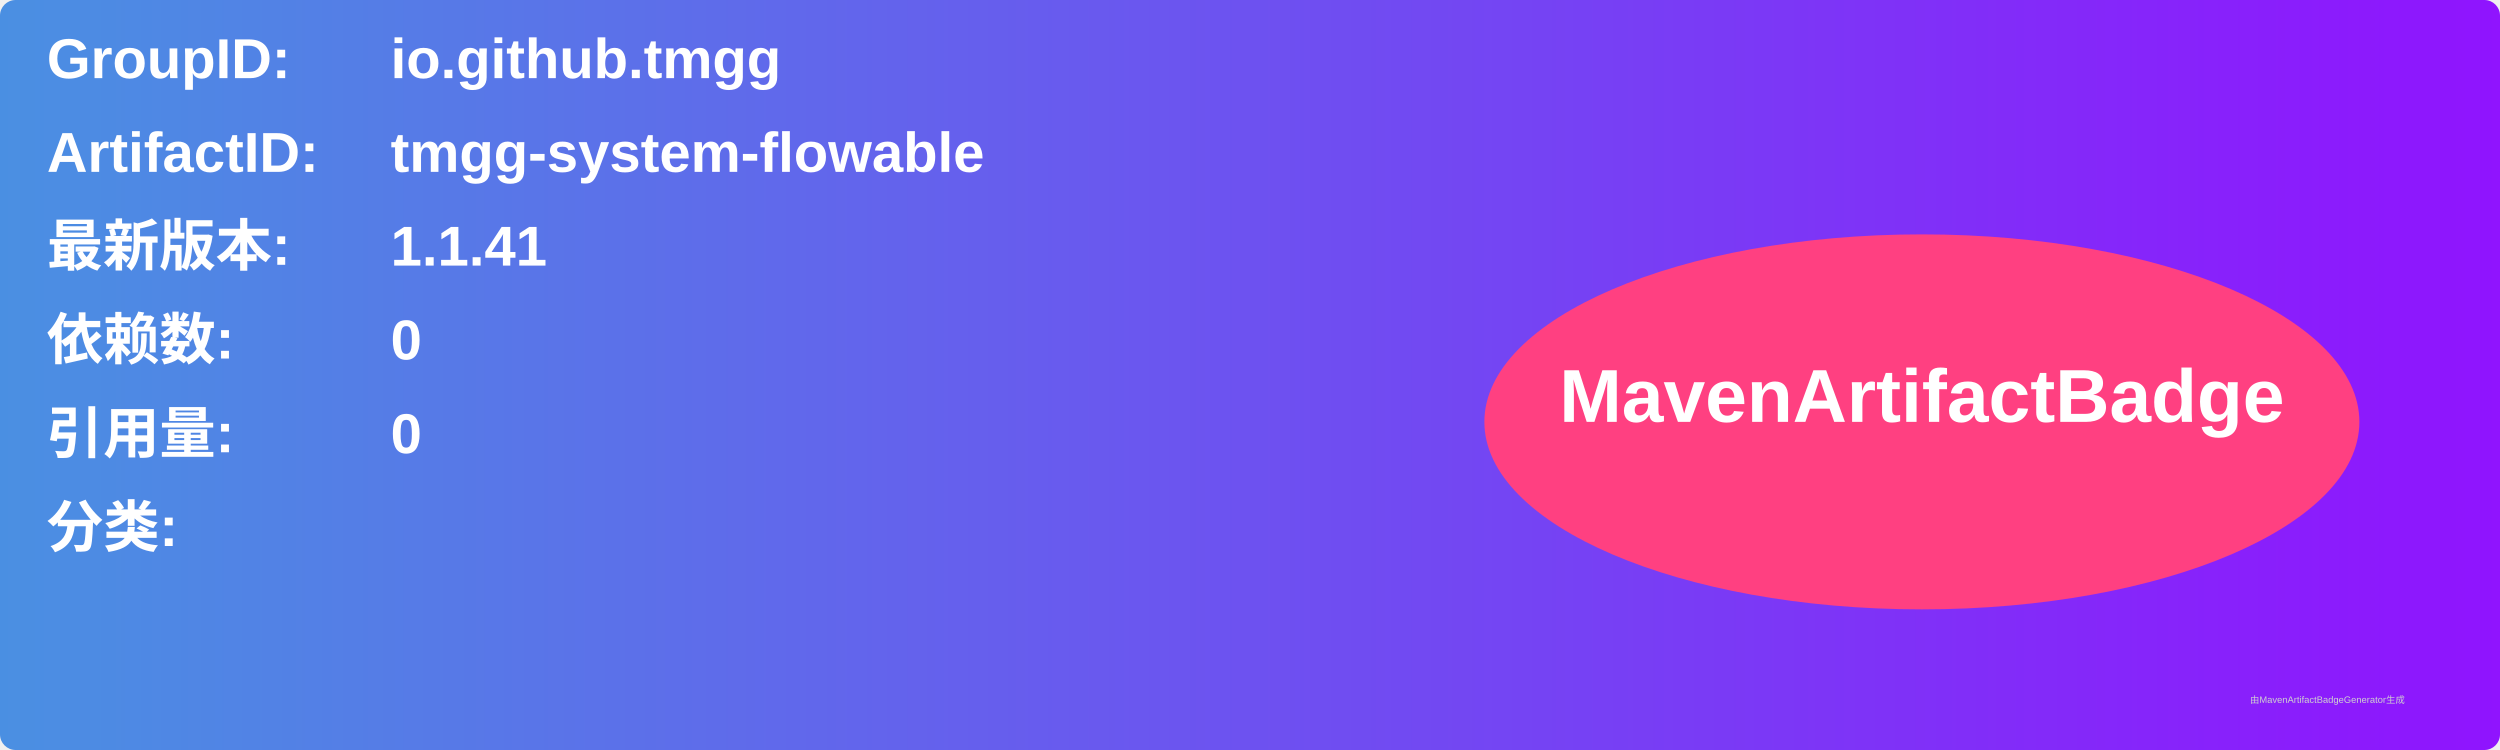
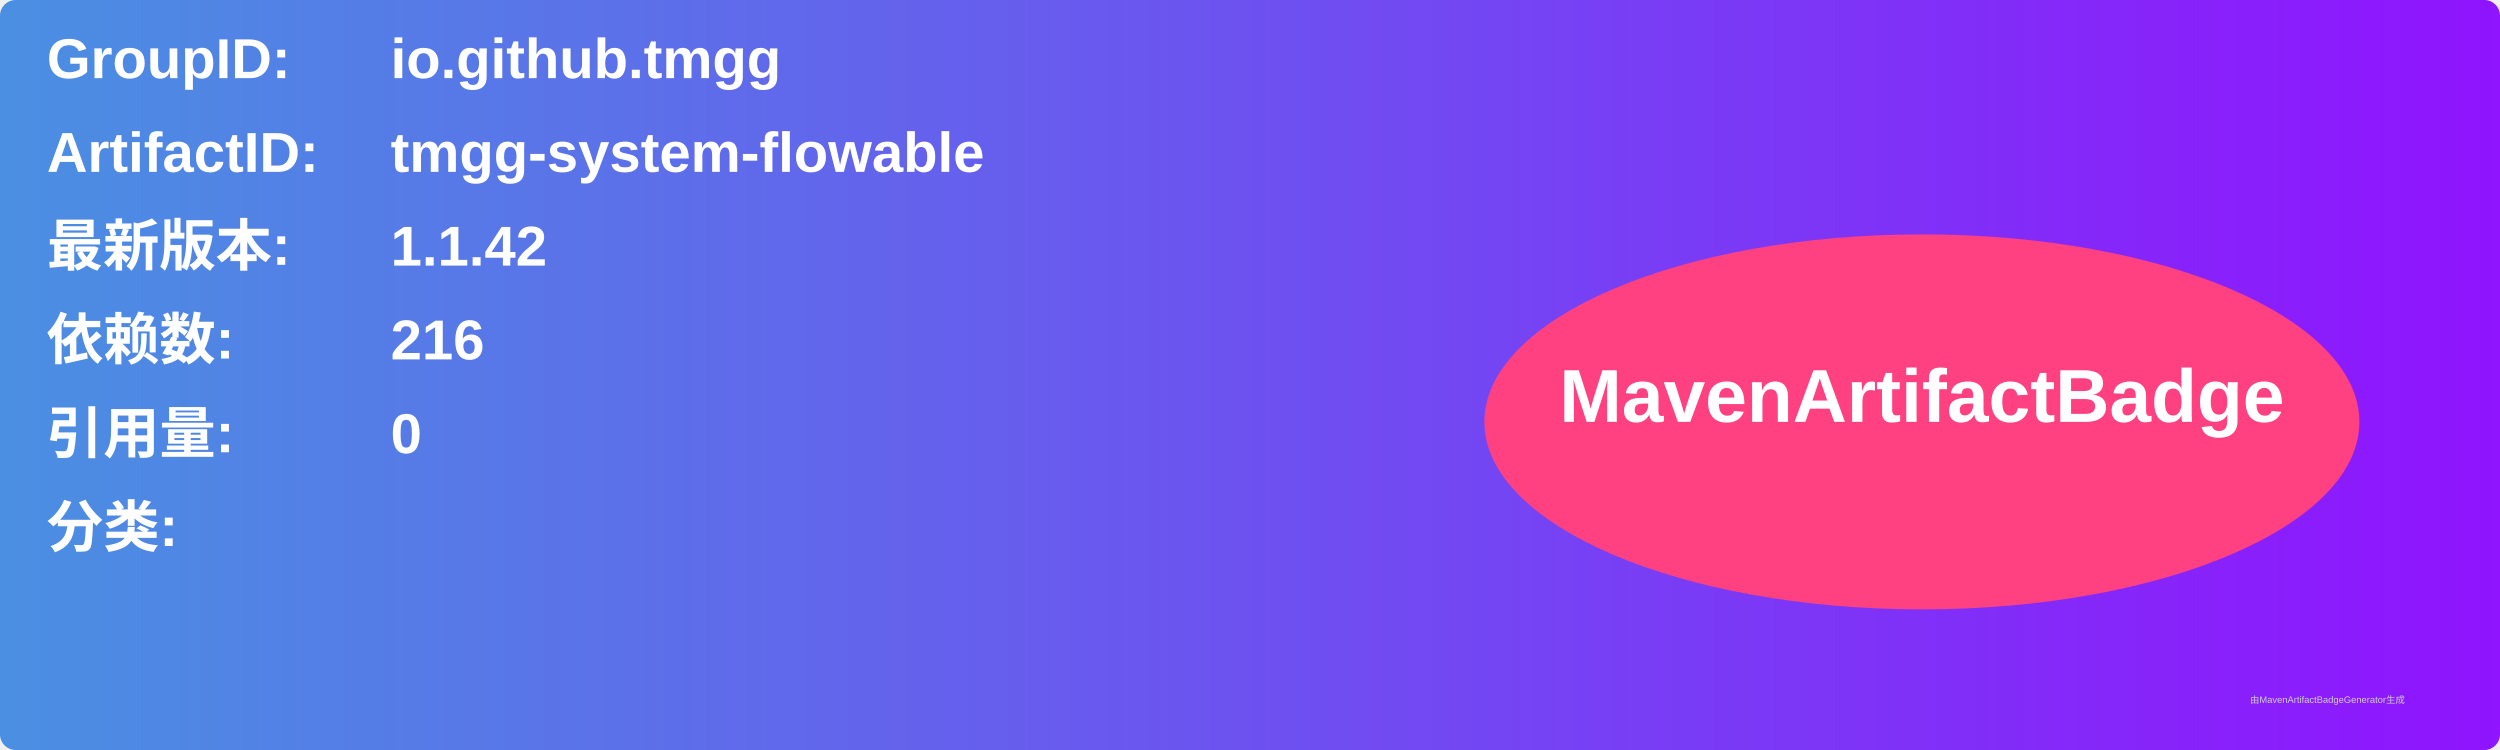
<svg xmlns="http://www.w3.org/2000/svg" width="800" height="240" viewBox="0 0 800 240">
  <linearGradient id="grad" x1="0%" y1="0%" x2="100%" y2="0%">
    <stop offset="0%" stop-color="#4a90e2" />
    <stop offset="100%" stop-color="#9013fe" />
  </linearGradient>
  <rect width="100%" height="100%" rx="5" ry="5" fill="url(#grad)" />
  <g transform="translate(15, 15)">
    <text x="0" y="10" font-family="Arial" font-size="18" fill="white" font-weight="bold" width="260">GroupID:</text>
    <text x="110" y="10" font-family="Arial" font-size="18" fill="white" font-weight="bold" width="460">io.github.tmgg</text>
    <text x="0" y="40" font-family="Arial" font-size="18" fill="white" font-weight="bold" width="260">ArtifactID:</text>
    <text x="110" y="40" font-family="Arial" font-size="18" fill="white" font-weight="bold" width="460">tmgg-system-flowable</text>
    <text x="0" y="70" font-family="Arial" font-size="18" fill="white" font-weight="bold">最新版本:</text>
    <text x="110" y="70" font-family="Arial" font-size="18" fill="white" font-weight="bold">
-       <tspan font-weight="bold">1.1.41</tspan>
+       <tspan font-weight="bold">1.1.42</tspan>
    </text>
    <text x="0" y="100" font-family="Arial" font-size="18" fill="white" font-weight="bold">依赖数: </text>
    <text x="110" y="100" font-family="Arial" font-size="18" fill="white">
-       <tspan font-weight="bold">0</tspan>
+       <tspan font-weight="bold">216</tspan>
    </text>
    <text x="0" y="130" font-family="Arial" font-size="18" fill="white" font-weight="bold">引用量: </text>
    <text x="110" y="130" font-family="Arial" font-size="18" fill="white">
      <tspan font-weight="bold">0</tspan>
    </text>
    <text x="0" y="160" font-family="Arial" font-size="18" fill="white" font-weight="bold">分类:</text>
    <text x="10" y="190" font-family="Arial" font-size="10" fill="white">
      <tspan font-weight="bold" />
    </text>
    <ellipse cx="600" cy="120" rx="140" ry="60" fill="#ff4081" />
    <text x="600" y="120" text-anchor="middle" font-family="Arial" font-size="24" fill="white" font-weight="bold">MavenArtifactBadge</text>
  </g>
  <text x="720" y="225" font-family="Arial" font-size="3" fill="#d0d0d0">由MavenArtifactBadgeGenerator生成</text>
</svg>
